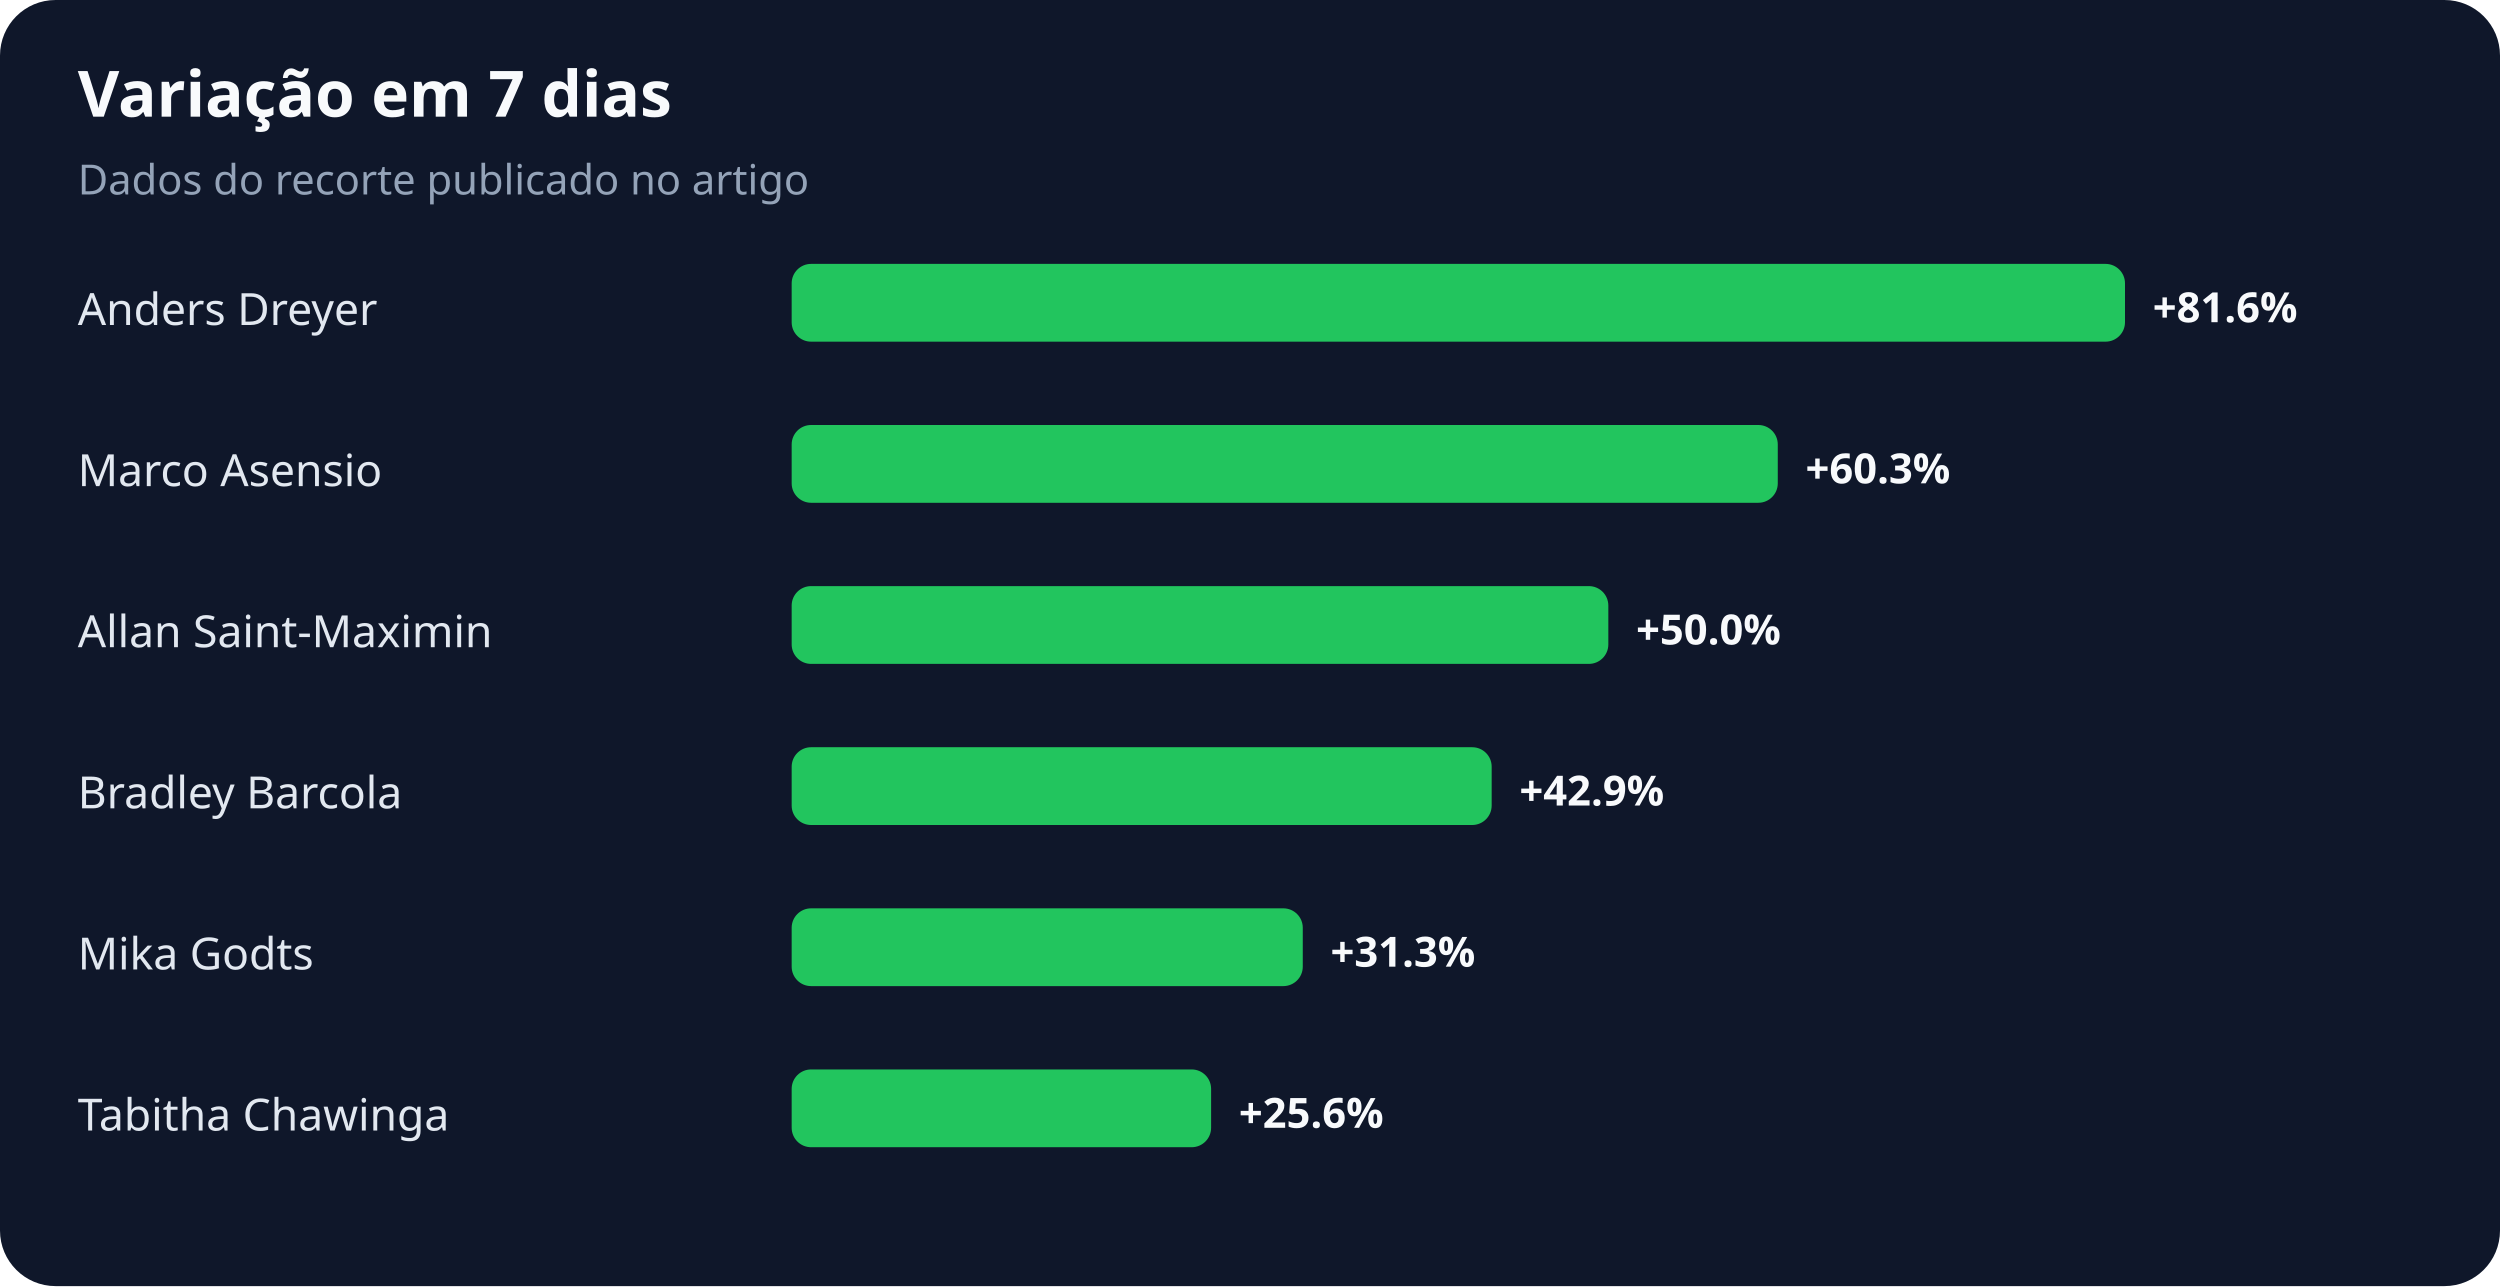
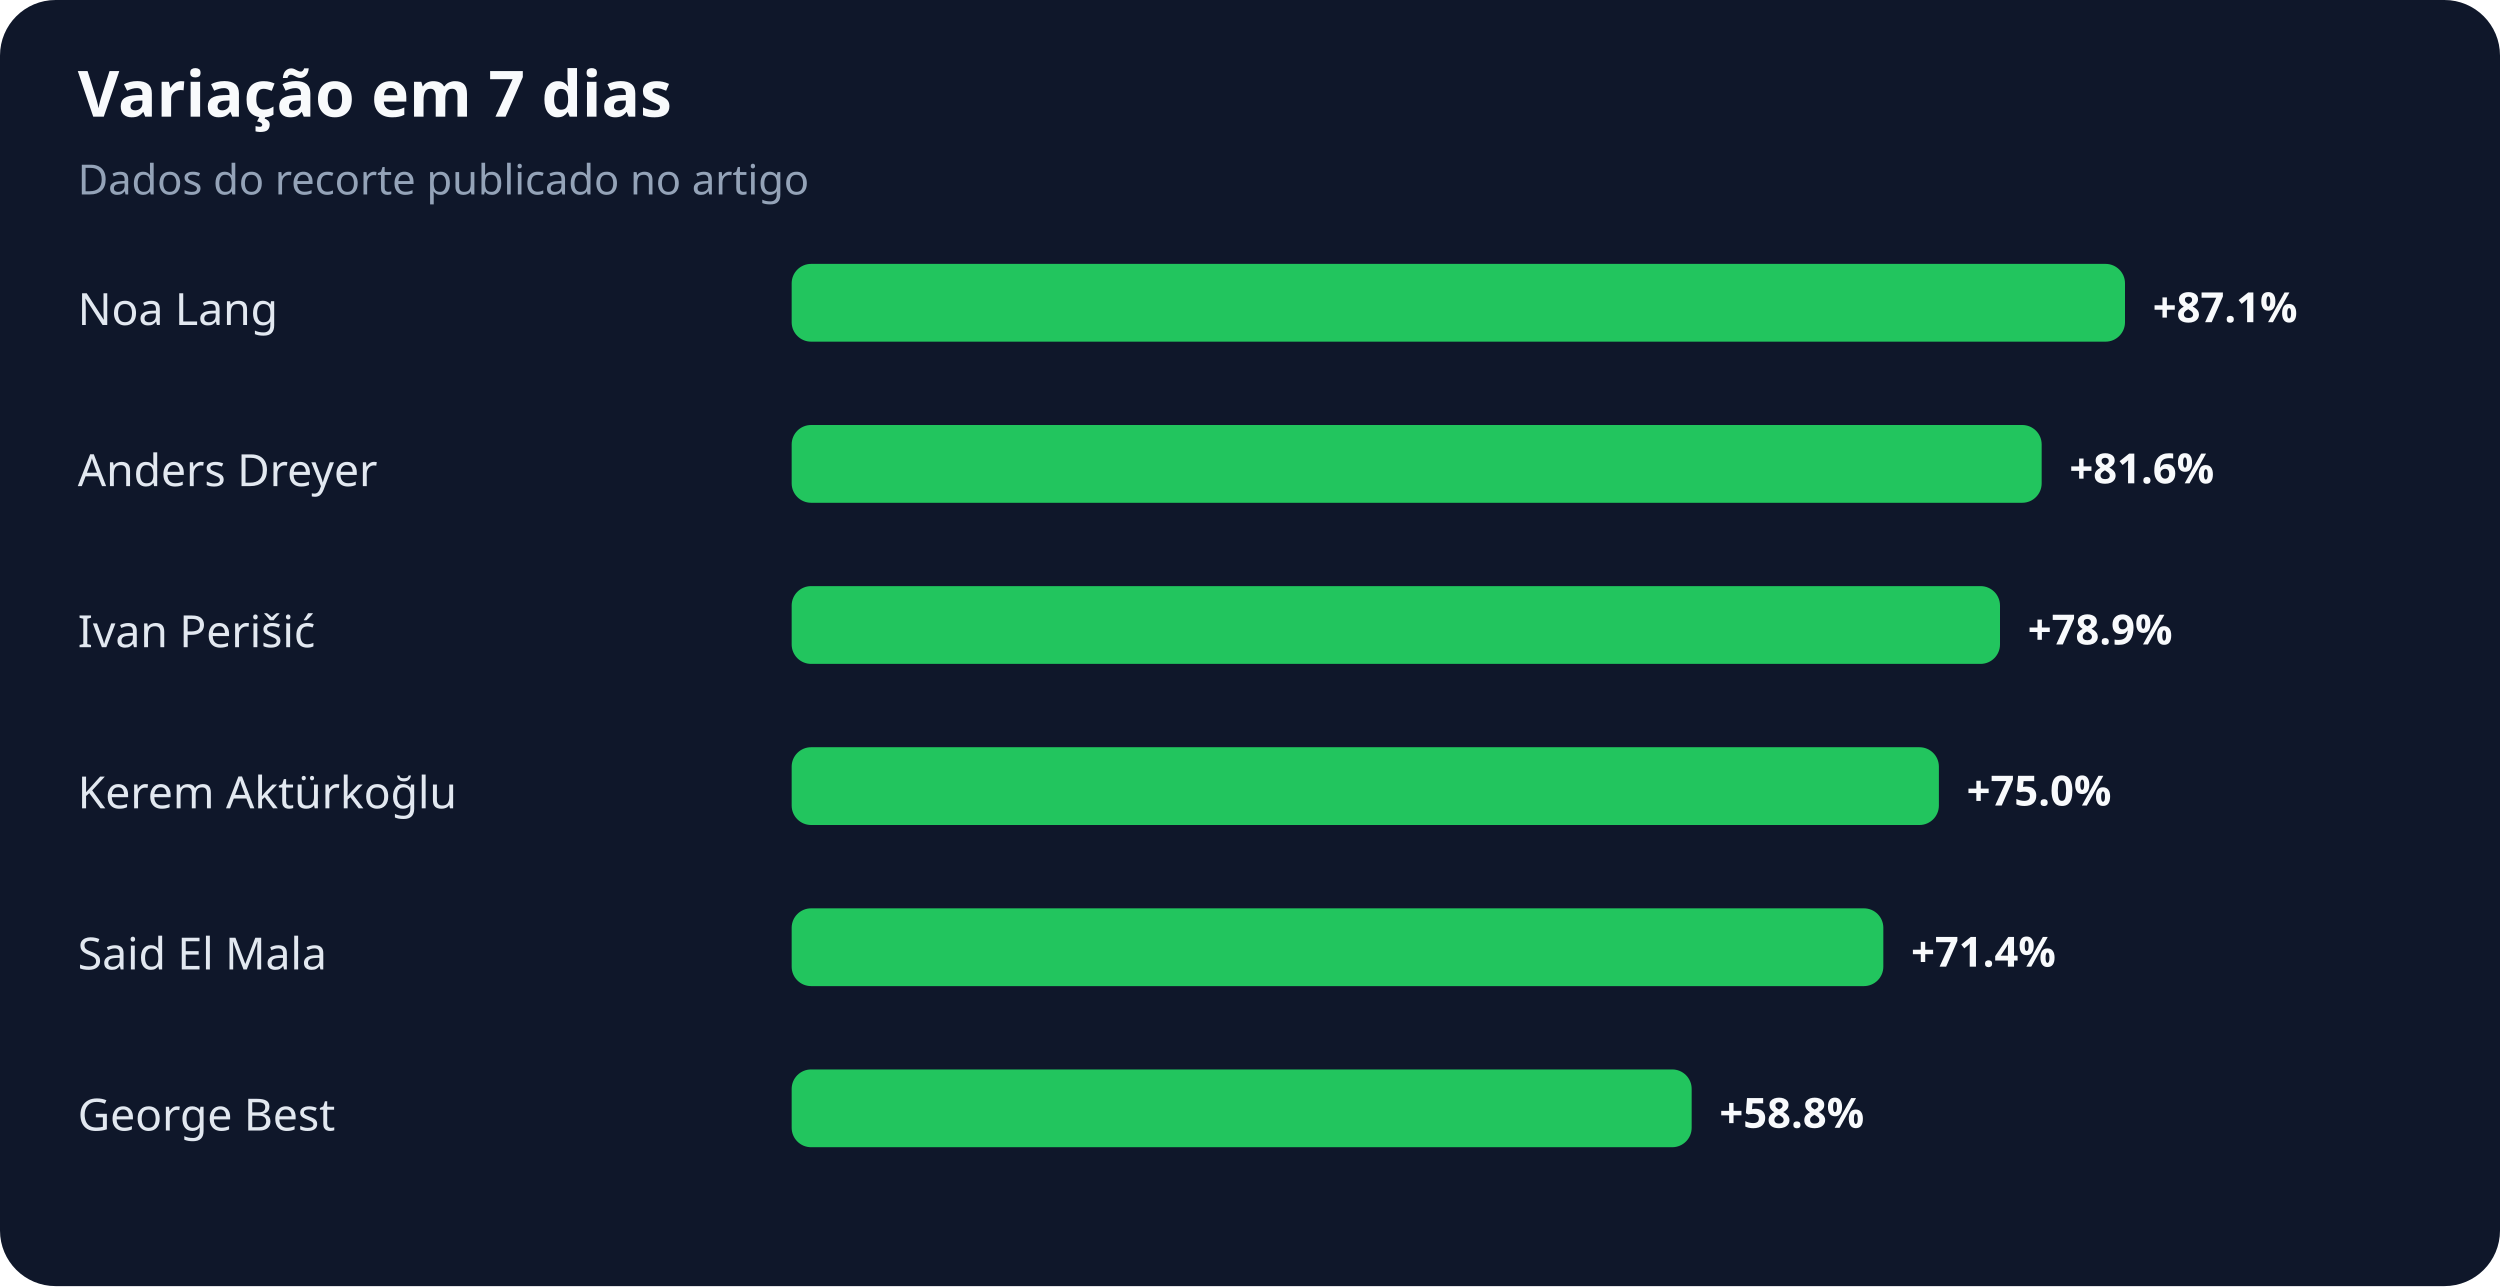
<svg xmlns="http://www.w3.org/2000/svg" width="900" height="463" viewBox="0 0 900 463" role="img" aria-labelledby="title desc">
  <rect width="100%" height="100%" rx="20" fill="#0f172a" />
  <text x="28" y="42" fill="#f8fafc" font-family="system-ui,sans-serif" font-size="23" font-weight="700">Variação em 7 dias</text>
  <text x="28" y="70" fill="#94a3b8" font-family="system-ui,sans-serif" font-size="15">Dados do recorte publicado no artigo</text>
-   <text x="28" y="117" fill="#e2e8f0" font-family="system-ui,sans-serif" font-size="16">Anders Dreyer</text>
+   <text x="28" y="117" fill="#e2e8f0" font-family="system-ui,sans-serif" font-size="16">Noa Lang</text>
  <rect x="285" y="95" width="480" height="28" rx="7" fill="#22c55e" />
-   <text x="775" y="116" fill="#f8fafc" font-family="system-ui,sans-serif" font-size="15" font-weight="700">+81.6%</text>
-   <text x="28" y="175" fill="#e2e8f0" font-family="system-ui,sans-serif" font-size="16">Marco Asensio</text>
-   <rect x="285" y="153" width="355" height="28" rx="7" fill="#22c55e" />
-   <text x="650" y="174" fill="#f8fafc" font-family="system-ui,sans-serif" font-size="15" font-weight="700">+60.3%</text>
-   <text x="28" y="233" fill="#e2e8f0" font-family="system-ui,sans-serif" font-size="16">Allan Saint-Maximin</text>
-   <rect x="285" y="211" width="294" height="28" rx="7" fill="#22c55e" />
-   <text x="589" y="232" fill="#f8fafc" font-family="system-ui,sans-serif" font-size="15" font-weight="700">+50.0%</text>
-   <text x="28" y="291" fill="#e2e8f0" font-family="system-ui,sans-serif" font-size="16">Bradley Barcola</text>
-   <rect x="285" y="269" width="252" height="28" rx="7" fill="#22c55e" />
-   <text x="547" y="290" fill="#f8fafc" font-family="system-ui,sans-serif" font-size="15" font-weight="700">+42.9%</text>
-   <text x="28" y="349" fill="#e2e8f0" font-family="system-ui,sans-serif" font-size="16">Mika Godts</text>
-   <rect x="285" y="327" width="184" height="28" rx="7" fill="#22c55e" />
-   <text x="479" y="348" fill="#f8fafc" font-family="system-ui,sans-serif" font-size="15" font-weight="700">+31.3%</text>
-   <text x="28" y="407" fill="#e2e8f0" font-family="system-ui,sans-serif" font-size="16">Tabitha Chawinga</text>
-   <rect x="285" y="385" width="151" height="28" rx="7" fill="#22c55e" />
-   <text x="446" y="406" fill="#f8fafc" font-family="system-ui,sans-serif" font-size="15" font-weight="700">+25.6%</text>
+   <text x="775" y="116" fill="#f8fafc" font-family="system-ui,sans-serif" font-size="15" font-weight="700">+87.1%</text>
+   <text x="28" y="175" fill="#e2e8f0" font-family="system-ui,sans-serif" font-size="16">Anders Dreyer</text>
+   <rect x="285" y="153" width="450" height="28" rx="7" fill="#22c55e" />
+   <text x="745" y="174" fill="#f8fafc" font-family="system-ui,sans-serif" font-size="15" font-weight="700">+81.6%</text>
+   <text x="28" y="233" fill="#e2e8f0" font-family="system-ui,sans-serif" font-size="16">Ivan Perišić</text>
+   <rect x="285" y="211" width="435" height="28" rx="7" fill="#22c55e" />
+   <text x="730" y="232" fill="#f8fafc" font-family="system-ui,sans-serif" font-size="15" font-weight="700">+78.9%</text>
+   <text x="28" y="291" fill="#e2e8f0" font-family="system-ui,sans-serif" font-size="16">Kerem Aktürkoğlu</text>
+   <rect x="285" y="269" width="413" height="28" rx="7" fill="#22c55e" />
+   <text x="708" y="290" fill="#f8fafc" font-family="system-ui,sans-serif" font-size="15" font-weight="700">+75.0%</text>
+   <text x="28" y="349" fill="#e2e8f0" font-family="system-ui,sans-serif" font-size="16">Said El Mala</text>
+   <rect x="285" y="327" width="393" height="28" rx="7" fill="#22c55e" />
+   <text x="688" y="348" fill="#f8fafc" font-family="system-ui,sans-serif" font-size="15" font-weight="700">+71.4%</text>
+   <text x="28" y="407" fill="#e2e8f0" font-family="system-ui,sans-serif" font-size="16">George Best</text>
+   <rect x="285" y="385" width="324" height="28" rx="7" fill="#22c55e" />
+   <text x="619" y="406" fill="#f8fafc" font-family="system-ui,sans-serif" font-size="15" font-weight="700">+58.8%</text>
</svg>
